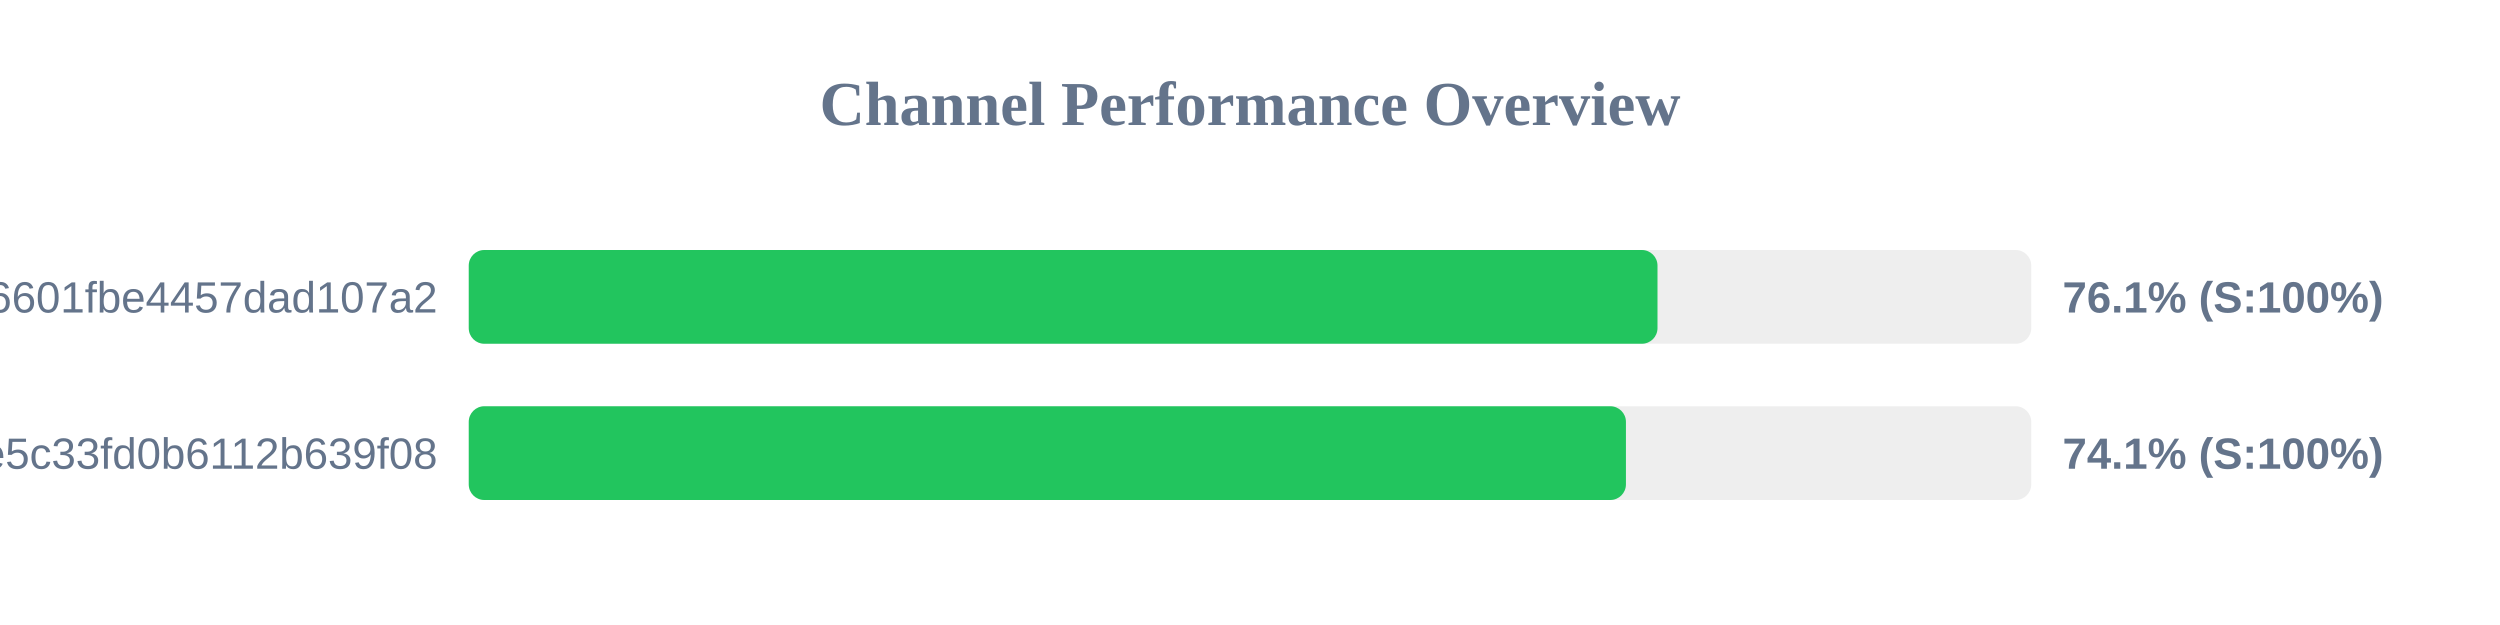
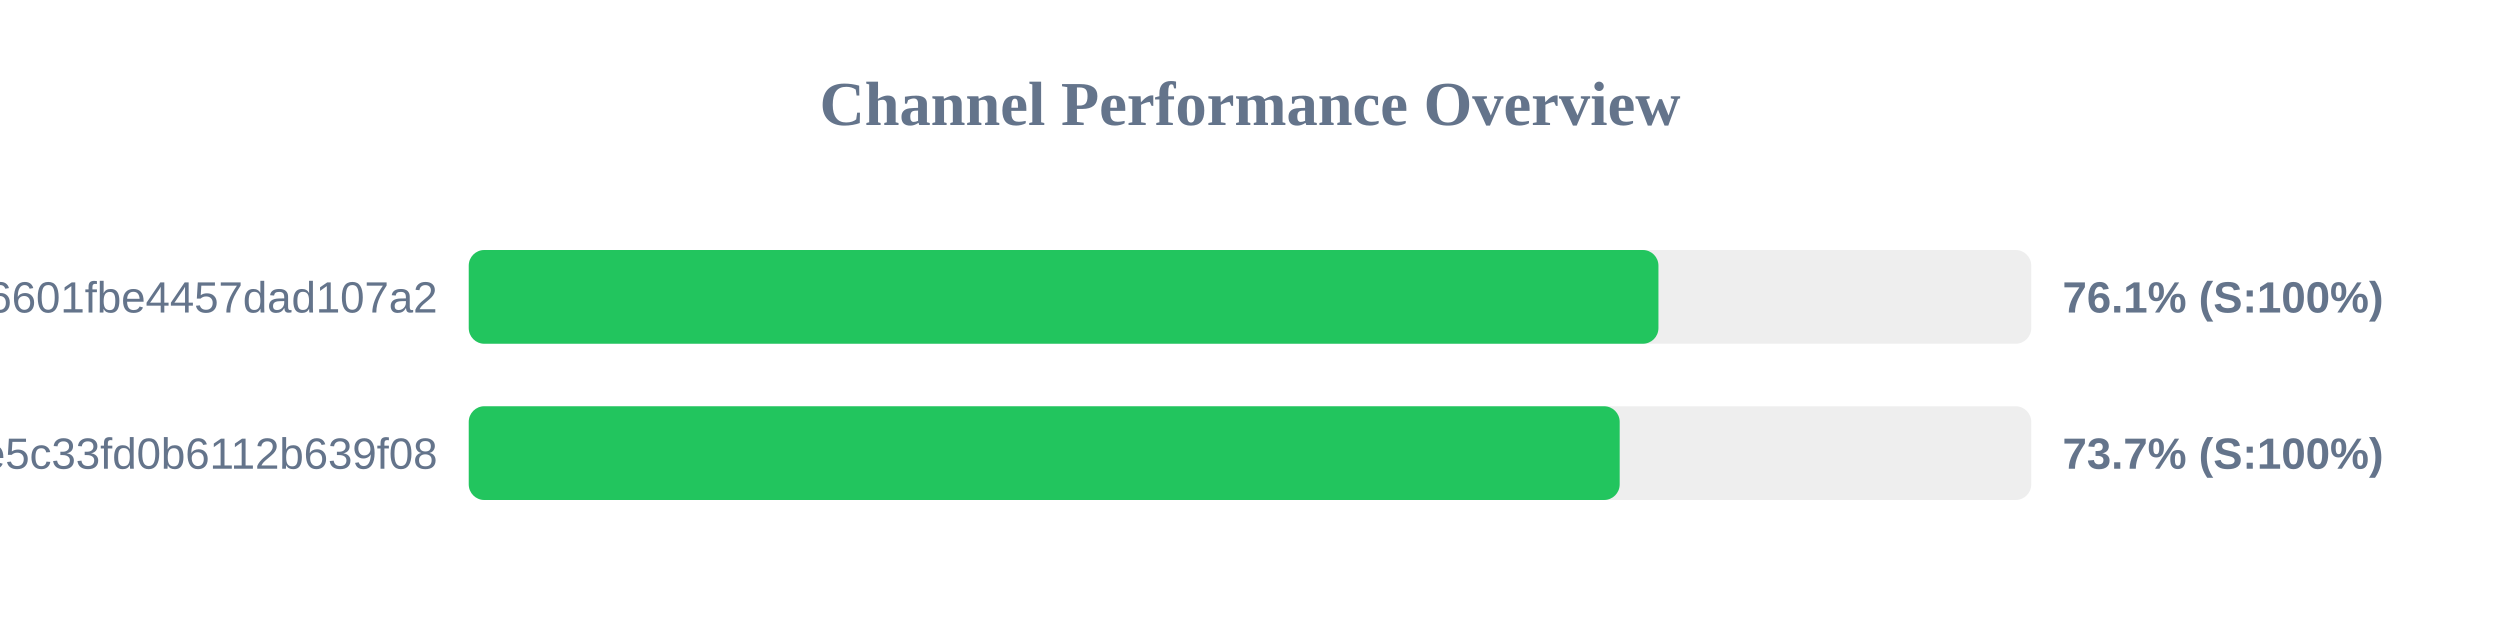
<svg xmlns="http://www.w3.org/2000/svg" width="800" height="200" version="1.1">
  <style>
        .row { font: 14px Arial; fill: #64748b; }
        .score { font: bold 14px Arial; fill: #64748b; }
    </style>
  <text x="400" y="40" text-anchor="middle" font-size="20px" font-weight="bold" fill="#64748b">Channel Performance Overview</text>
  <rect x="150" y="80" width="500" height="30" fill="#eee" rx="5" />
-   <rect x="150" y="80" width="380.4" height="30" fill="#22c55e" rx="5" />
+   <rect x="150" y="80" width="380.7" height="30" fill="#22c55e" rx="5" />
  <text x="140" y="100" text-anchor="end" class="row">6ca22ad3b96aa6601fbe4457dad107a2</text>
  <text x="660" y="100" text-anchor="start" class="score">76.1% (S:100%)</text>
  <rect x="150" y="130" width="500" height="30" fill="#eee" rx="5" />
-   <rect x="150" y="130" width="370.3" height="30" fill="#22c55e" rx="5" />
+   <rect x="150" y="130" width="368.3" height="30" fill="#22c55e" rx="5" />
  <text x="140" y="150" text-anchor="end" class="row">56c52d37015ce5c33fd0b6112b639f08</text>
-   <text x="660" y="150" text-anchor="start" class="score">74.1% (S:100%)</text>
+   <text x="660" y="150" text-anchor="start" class="score">73.7% (S:100%)</text>
</svg>
